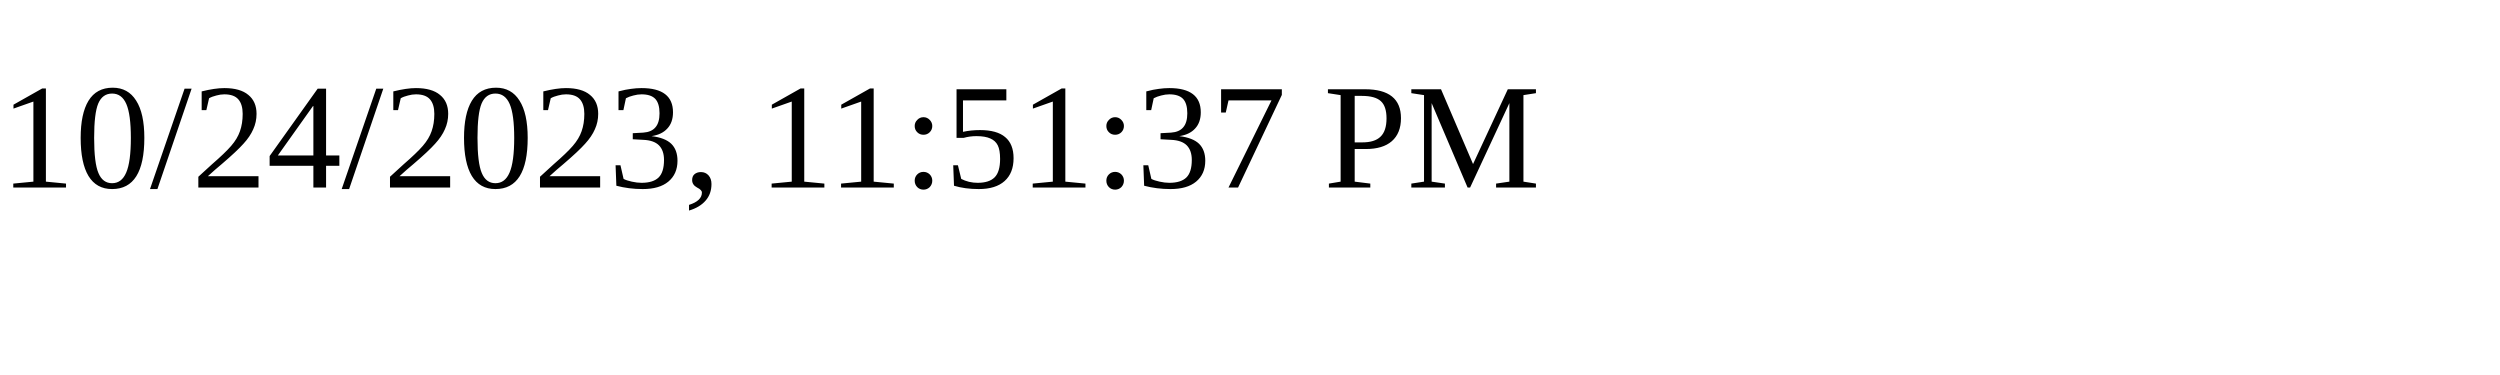
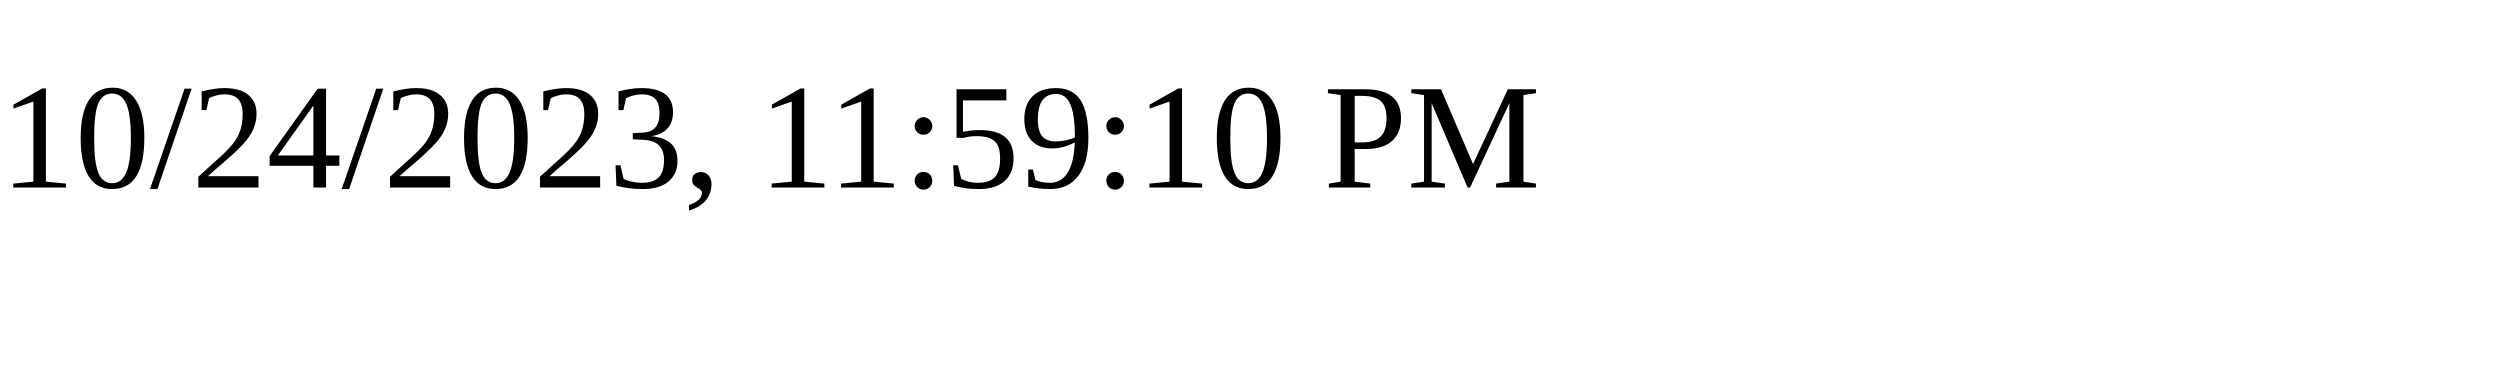
<svg xmlns="http://www.w3.org/2000/svg" height="30" width="200">
-   <text x="0" y="15">10/24/2023, 11:51:37 PM</text>
+   <text x="0" y="15">10/24/2023, 11:59:10 PM</text>
</svg>
